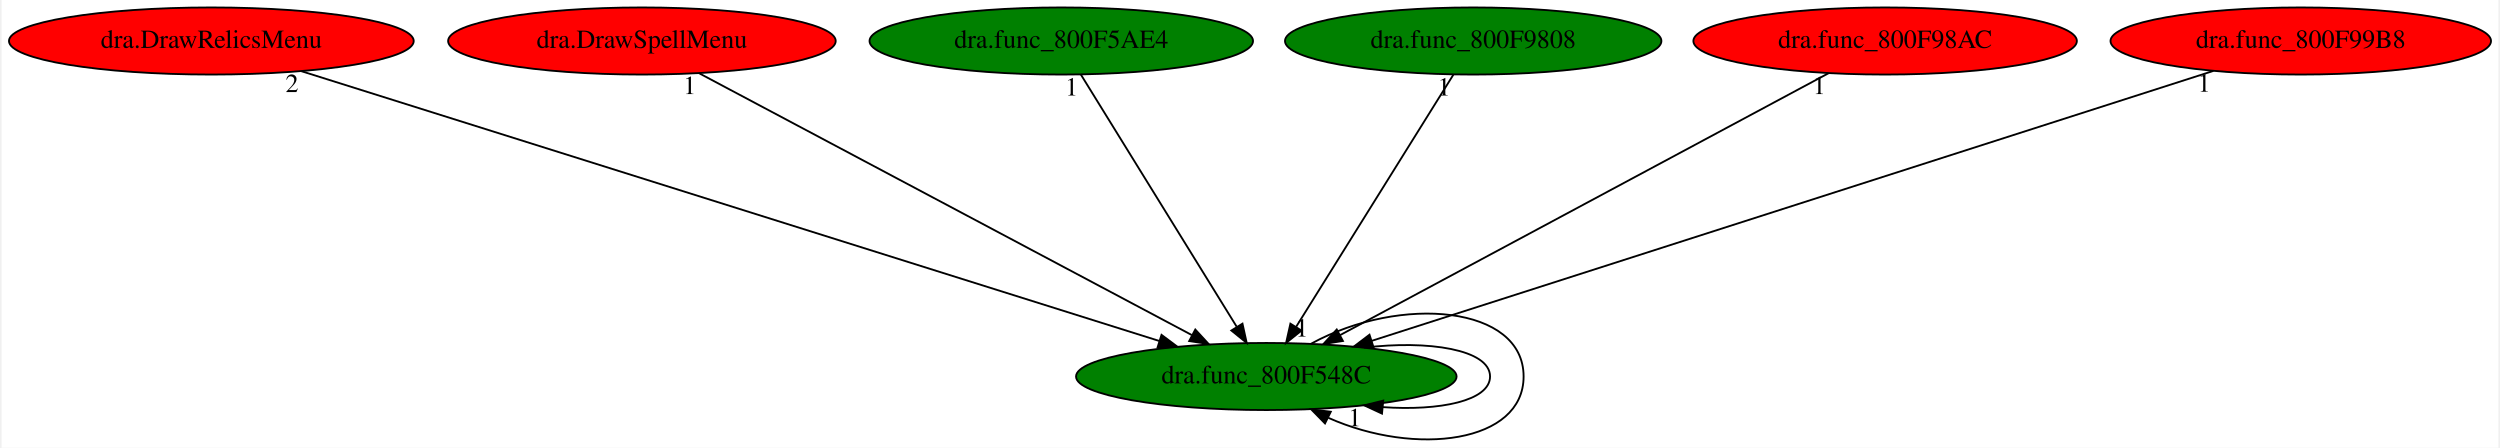
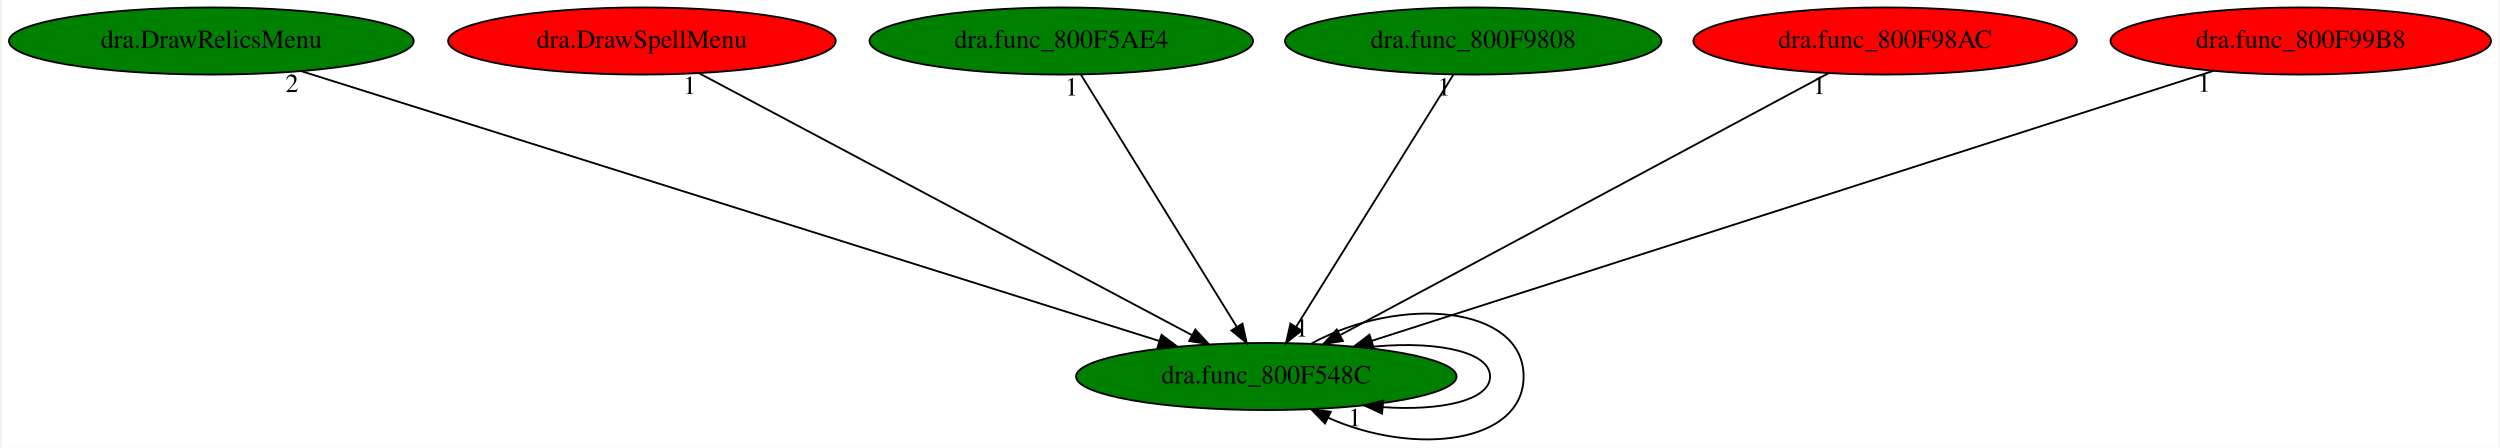
<svg xmlns="http://www.w3.org/2000/svg" xmlns:xlink="http://www.w3.org/1999/xlink" width="1340pt" height="240pt" viewBox="0.00 0.00 1339.58 240.23">
  <g id="graph0" class="graph" transform="scale(1 1) rotate(0) translate(4 236.23)">
    <polygon fill="white" stroke="transparent" points="-4,4 -4,-236.23 1335.58,-236.23 1335.58,4 -4,4" />
    <g id="node1" class="node">
      <g id="a_node1">
        <a xlink:href="dra.func_800F548C.svg" xlink:title="dra.func_800F548C">
          <ellipse fill="green" stroke="black" cx="674.54" cy="-34.23" rx="102.08" ry="18" />
          <text text-anchor="middle" x="674.54" y="-30.53" font-family="Times,serif" font-size="14.00">dra.func_800F548C</text>
        </a>
      </g>
    </g>
    <g id="edge1" class="edge">
      <path fill="none" stroke="black" d="M726.99,-49.69C761.34,-53.89 794.58,-48.73 794.58,-34.23 794.58,-21.14 767.51,-15.67 736.99,-17.8" />
      <polygon fill="black" stroke="black" points="736.61,-14.32 726.99,-18.76 737.28,-21.29 736.61,-14.32" />
      <text text-anchor="middle" x="721.99" y="-7.56" font-family="Times,serif" font-size="14.00">1</text>
    </g>
    <g id="edge4" class="edge">
      <path fill="none" stroke="black" d="M698.62,-51.85C746.76,-78.16 812.58,-72.29 812.58,-34.23 812.58,1.45 754.73,8.84 707.83,-12.06" />
      <polygon fill="black" stroke="black" points="706.03,-9.04 698.62,-16.61 709.13,-15.32 706.03,-9.04" />
      <text text-anchor="middle" x="693.62" y="-55.65" font-family="Times,serif" font-size="14.00">1</text>
    </g>
    <g id="node2" class="node">
      <g id="a_node2">
        <a xlink:href="dra.DrawRelicsMenu.svg" xlink:title="dra.DrawRelicsMenu">
-           <ellipse fill="red" stroke="black" cx="108.54" cy="-214.23" rx="108.58" ry="18" />
+           <ellipse fill="green" stroke="black" cx="108.54" cy="-214.23" rx="108.58" ry="18" />
          <text text-anchor="middle" x="108.54" y="-210.53" font-family="Times,serif" font-size="14.00">dra.DrawRelicsMenu</text>
        </a>
      </g>
    </g>
    <g id="edge2" class="edge">
      <path fill="none" stroke="black" d="M156.8,-198.05C260.73,-165.37 505.33,-88.44 617.06,-53.31" />
      <polygon fill="black" stroke="black" points="618.32,-56.58 626.81,-50.24 616.22,-49.9 618.32,-56.58" />
      <text text-anchor="middle" x="151.8" y="-186.85" font-family="Times,serif" font-size="14.00">2</text>
    </g>
    <g id="node3" class="node">
      <g id="a_node3">
        <a xlink:href="dra.DrawSpellMenu.svg" xlink:title="dra.DrawSpellMenu">
          <ellipse fill="red" stroke="black" cx="339.54" cy="-214.23" rx="103.98" ry="18" />
          <text text-anchor="middle" x="339.54" y="-210.53" font-family="Times,serif" font-size="14.00">dra.DrawSpellMenu</text>
        </a>
      </g>
    </g>
    <g id="edge3" class="edge">
      <path fill="none" stroke="black" d="M370.16,-196.96C430.94,-164.67 566.79,-92.48 634.54,-56.48" />
      <polygon fill="black" stroke="black" points="636.44,-59.44 643.63,-51.65 633.16,-53.25 636.44,-59.44" />
      <text text-anchor="middle" x="365.16" y="-185.76" font-family="Times,serif" font-size="14.00">1</text>
    </g>
    <g id="node4" class="node">
      <g id="a_node4">
        <a xlink:href="dra.func_800F5AE4.svg" xlink:title="dra.func_800F5AE4">
          <ellipse fill="green" stroke="black" cx="564.54" cy="-214.23" rx="102.88" ry="18" />
          <text text-anchor="middle" x="564.54" y="-210.53" font-family="Times,serif" font-size="14.00">dra.func_800F5AE4</text>
        </a>
      </g>
    </g>
    <g id="edge5" class="edge">
      <path fill="none" stroke="black" d="M575.09,-196.16C594.47,-164.8 635.85,-97.83 658.65,-60.94" />
      <polygon fill="black" stroke="black" points="661.75,-62.59 664.03,-52.24 655.79,-58.91 661.75,-62.59" />
      <text text-anchor="middle" x="570.09" y="-184.96" font-family="Times,serif" font-size="14.00">1</text>
    </g>
    <g id="node5" class="node">
      <g id="a_node5">
        <a xlink:href="dra.func_800F9808.svg" xlink:title="dra.func_800F9808">
          <ellipse fill="green" stroke="black" cx="785.54" cy="-214.23" rx="100.98" ry="18" />
          <text text-anchor="middle" x="785.54" y="-210.53" font-family="Times,serif" font-size="14.00">dra.func_800F9808</text>
        </a>
      </g>
    </g>
    <g id="edge6" class="edge">
      <path fill="none" stroke="black" d="M774.9,-196.16C755.34,-164.8 713.58,-97.83 690.57,-60.94" />
      <polygon fill="black" stroke="black" points="693.41,-58.88 685.15,-52.24 687.47,-62.58 693.41,-58.88" />
      <text text-anchor="middle" x="769.9" y="-184.96" font-family="Times,serif" font-size="14.00">1</text>
    </g>
    <g id="node6" class="node">
      <g id="a_node6">
        <a xlink:href="dra.func_800F98AC.svg" xlink:title="dra.func_800F98AC">
          <ellipse fill="red" stroke="black" cx="1006.54" cy="-214.23" rx="102.88" ry="18" />
          <text text-anchor="middle" x="1006.54" y="-210.53" font-family="Times,serif" font-size="14.00">dra.func_800F98AC</text>
        </a>
      </g>
    </g>
    <g id="edge7" class="edge">
      <path fill="none" stroke="black" d="M976.2,-196.96C915.96,-164.67 781.32,-92.48 714.18,-56.48" />
      <polygon fill="black" stroke="black" points="715.64,-53.29 705.17,-51.65 712.33,-59.46 715.64,-53.29" />
      <text text-anchor="middle" x="971.2" y="-185.76" font-family="Times,serif" font-size="14.00">1</text>
    </g>
    <g id="node7" class="node">
      <g id="a_node7">
        <a xlink:href="dra.func_800F99B8.svg" xlink:title="dra.func_800F99B8">
          <ellipse fill="red" stroke="black" cx="1229.54" cy="-214.23" rx="102.08" ry="18" />
          <text text-anchor="middle" x="1229.54" y="-210.53" font-family="Times,serif" font-size="14.00">dra.func_800F99B8</text>
        </a>
      </g>
    </g>
    <g id="edge8" class="edge">
      <path fill="none" stroke="black" d="M1182.7,-198.21C1081.1,-165.62 840.81,-88.56 731.03,-53.35" />
      <polygon fill="black" stroke="black" points="732.04,-50 721.45,-50.27 729.9,-56.66 732.04,-50" />
      <text text-anchor="middle" x="1177.7" y="-187.01" font-family="Times,serif" font-size="14.00">1</text>
    </g>
  </g>
</svg>
